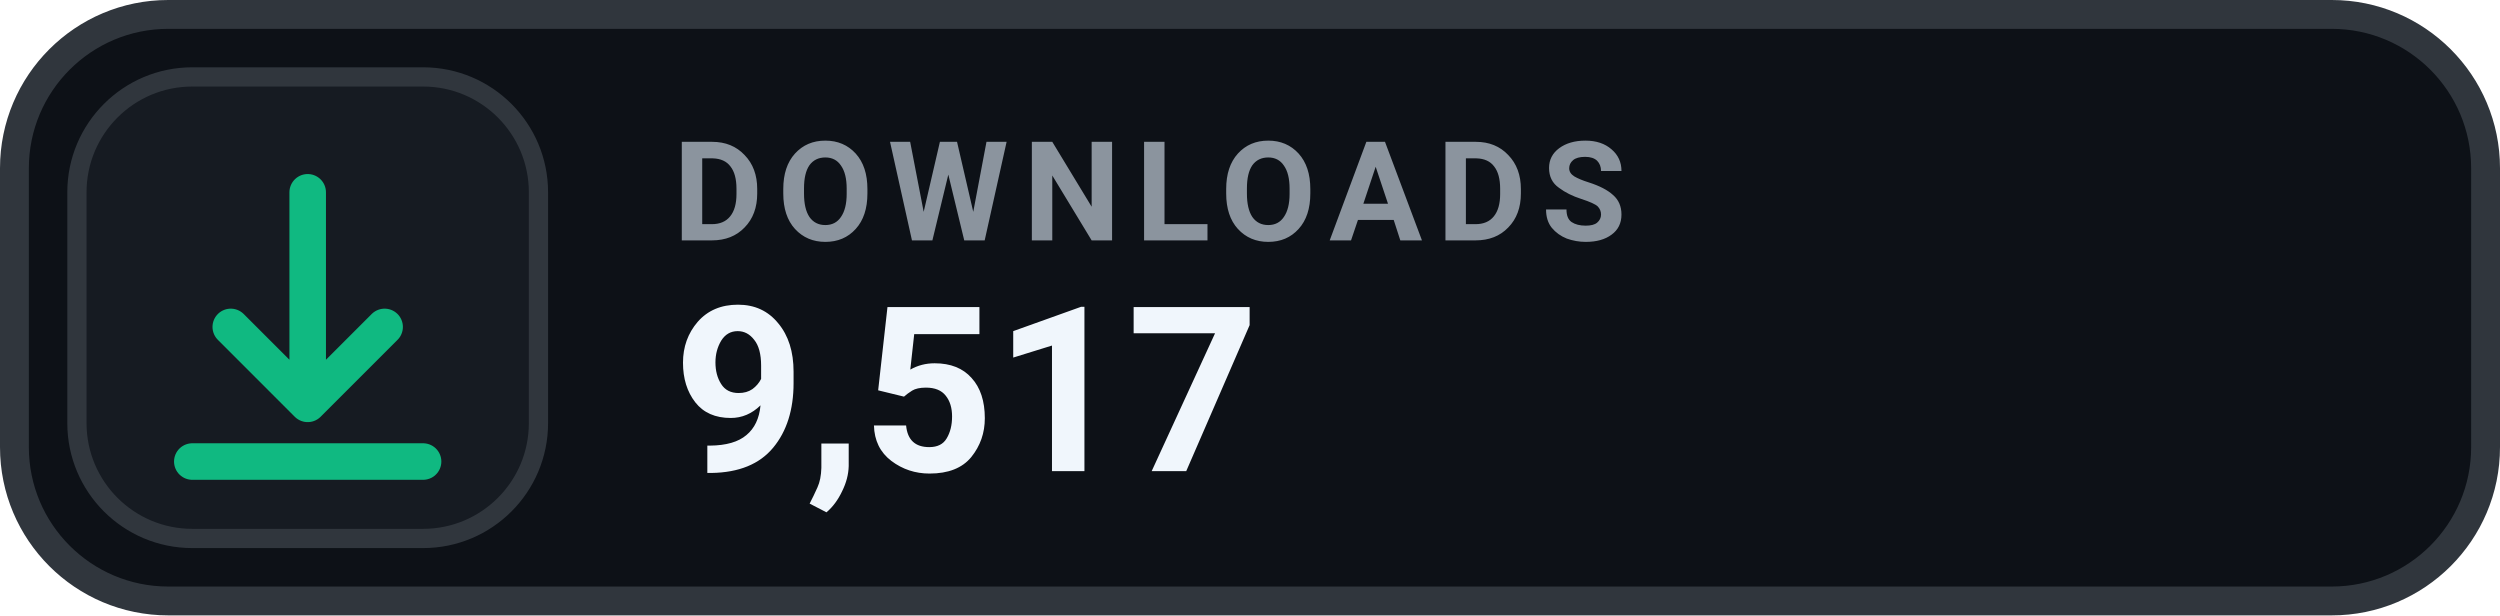
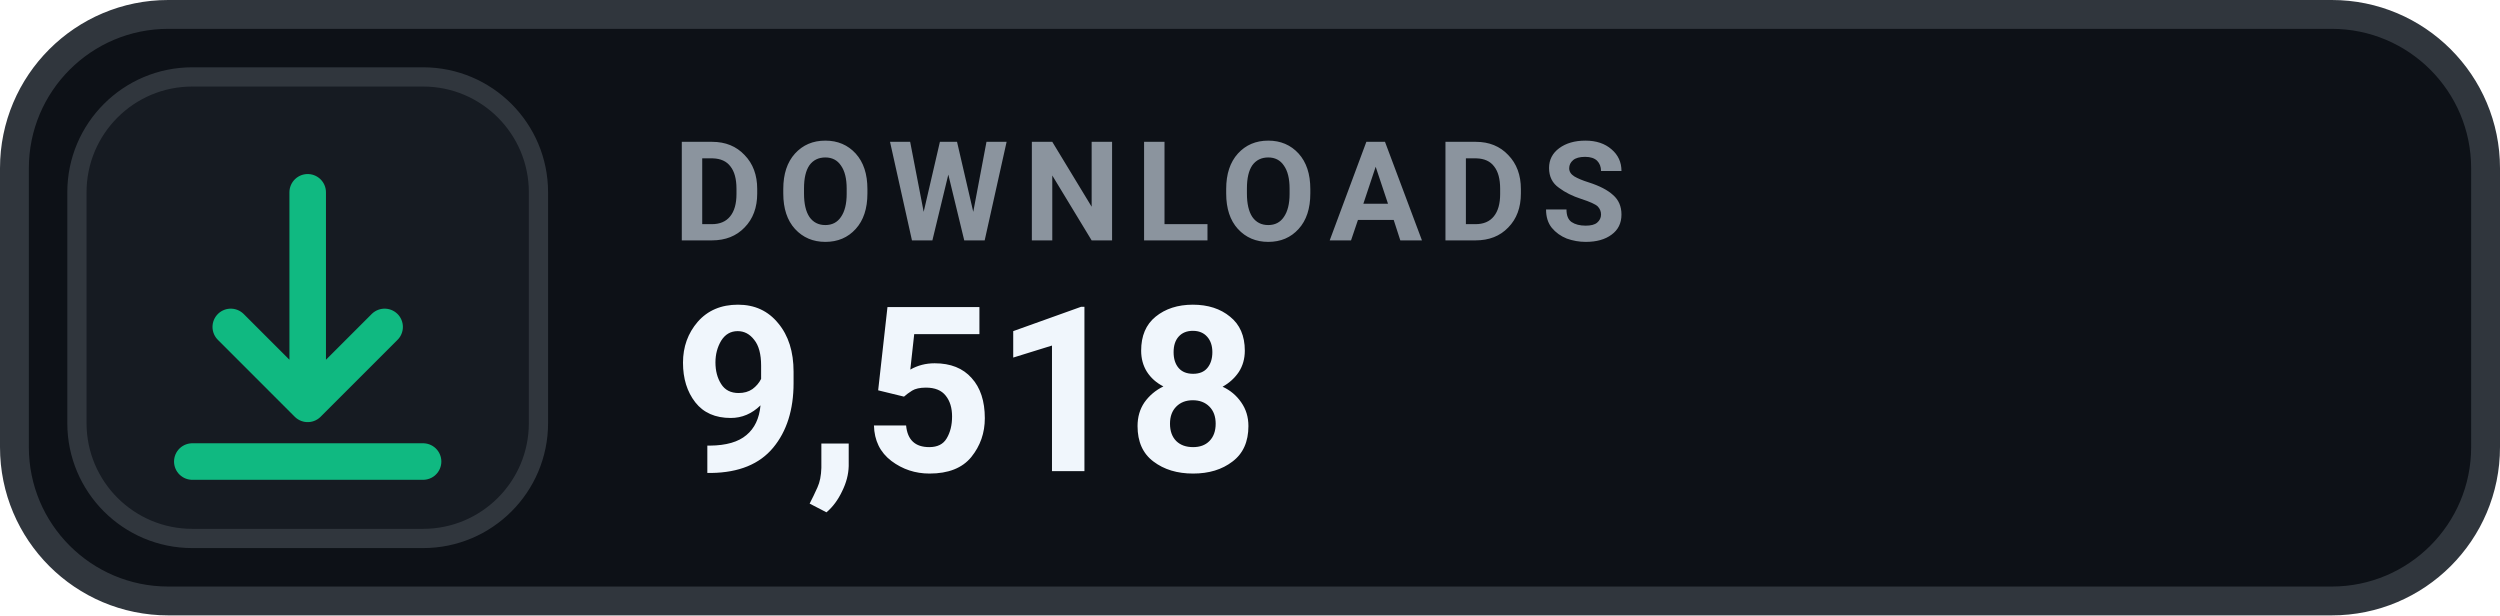
- <svg xmlns="http://www.w3.org/2000/svg" width="130" height="32" viewBox="0 0 130 32" role="img" aria-label="DOWNLOADS 9,517">
+ <svg xmlns="http://www.w3.org/2000/svg" width="130" height="32" viewBox="0 0 130 32" role="img" aria-label="DOWNLOADS 9,518">
  <rect x=".75" y=".75" width="128.5" height="30.5" rx="8" fill="#0D1117" stroke="#30363D" stroke-width="1.5" />
  <rect x="4" y="4" width="24" height="24" rx="6" fill="#161B22" stroke="#30363D" stroke-width="1" />
  <g transform="translate(16 16)" style="color:#10B981;">
    <path d="M0 -6 v11 m0 0 l4 -4 m-4 4 l-4 -4 M-6 8 h12" fill="none" stroke="currentColor" stroke-width="1.9" stroke-linecap="round" stroke-linejoin="round" />
  </g>
  <text x="35" y="12.5" fill="#8B949E" font-family="-apple-system,BlinkMacSystemFont,'Segoe UI',Roboto,Helvetica,Arial,sans-serif" font-size="7.2" font-weight="700" letter-spacing=".75">DOWNLOADS</text>
-   <text x="35" y="24.5" fill="#F0F6FC" font-family="-apple-system,BlinkMacSystemFont,'Segoe UI',Roboto,Helvetica,Arial,sans-serif" font-size="12" font-weight="700">9,517</text>
+   <text x="35" y="24.5" fill="#F0F6FC" font-family="-apple-system,BlinkMacSystemFont,'Segoe UI',Roboto,Helvetica,Arial,sans-serif" font-size="12" font-weight="700">9,518</text>
</svg>
